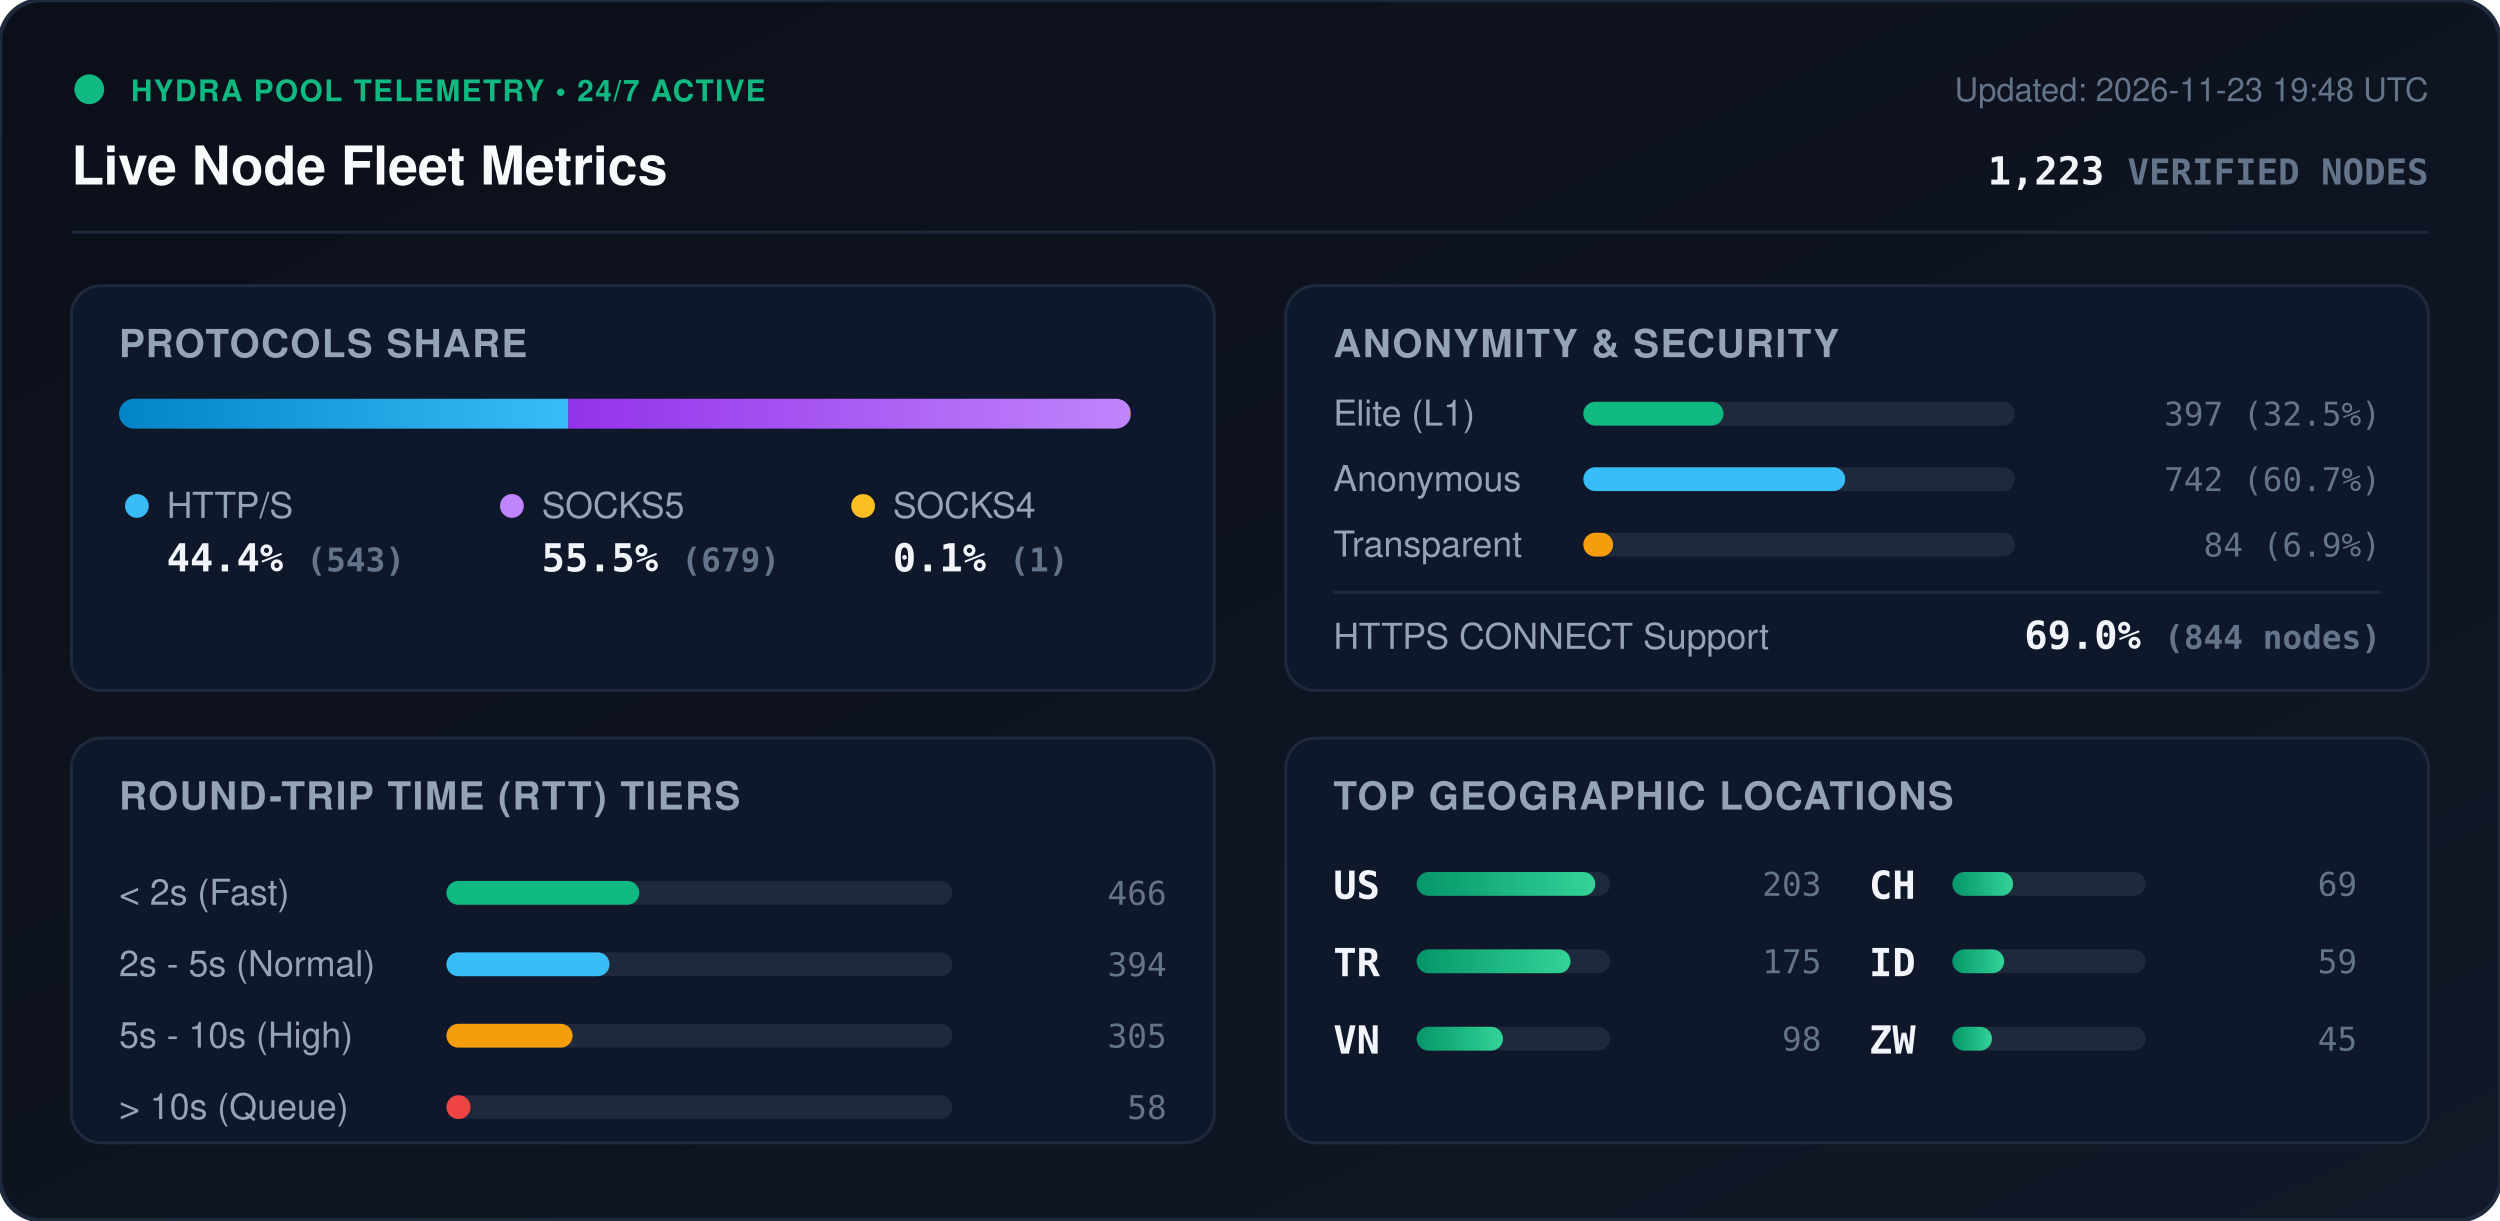
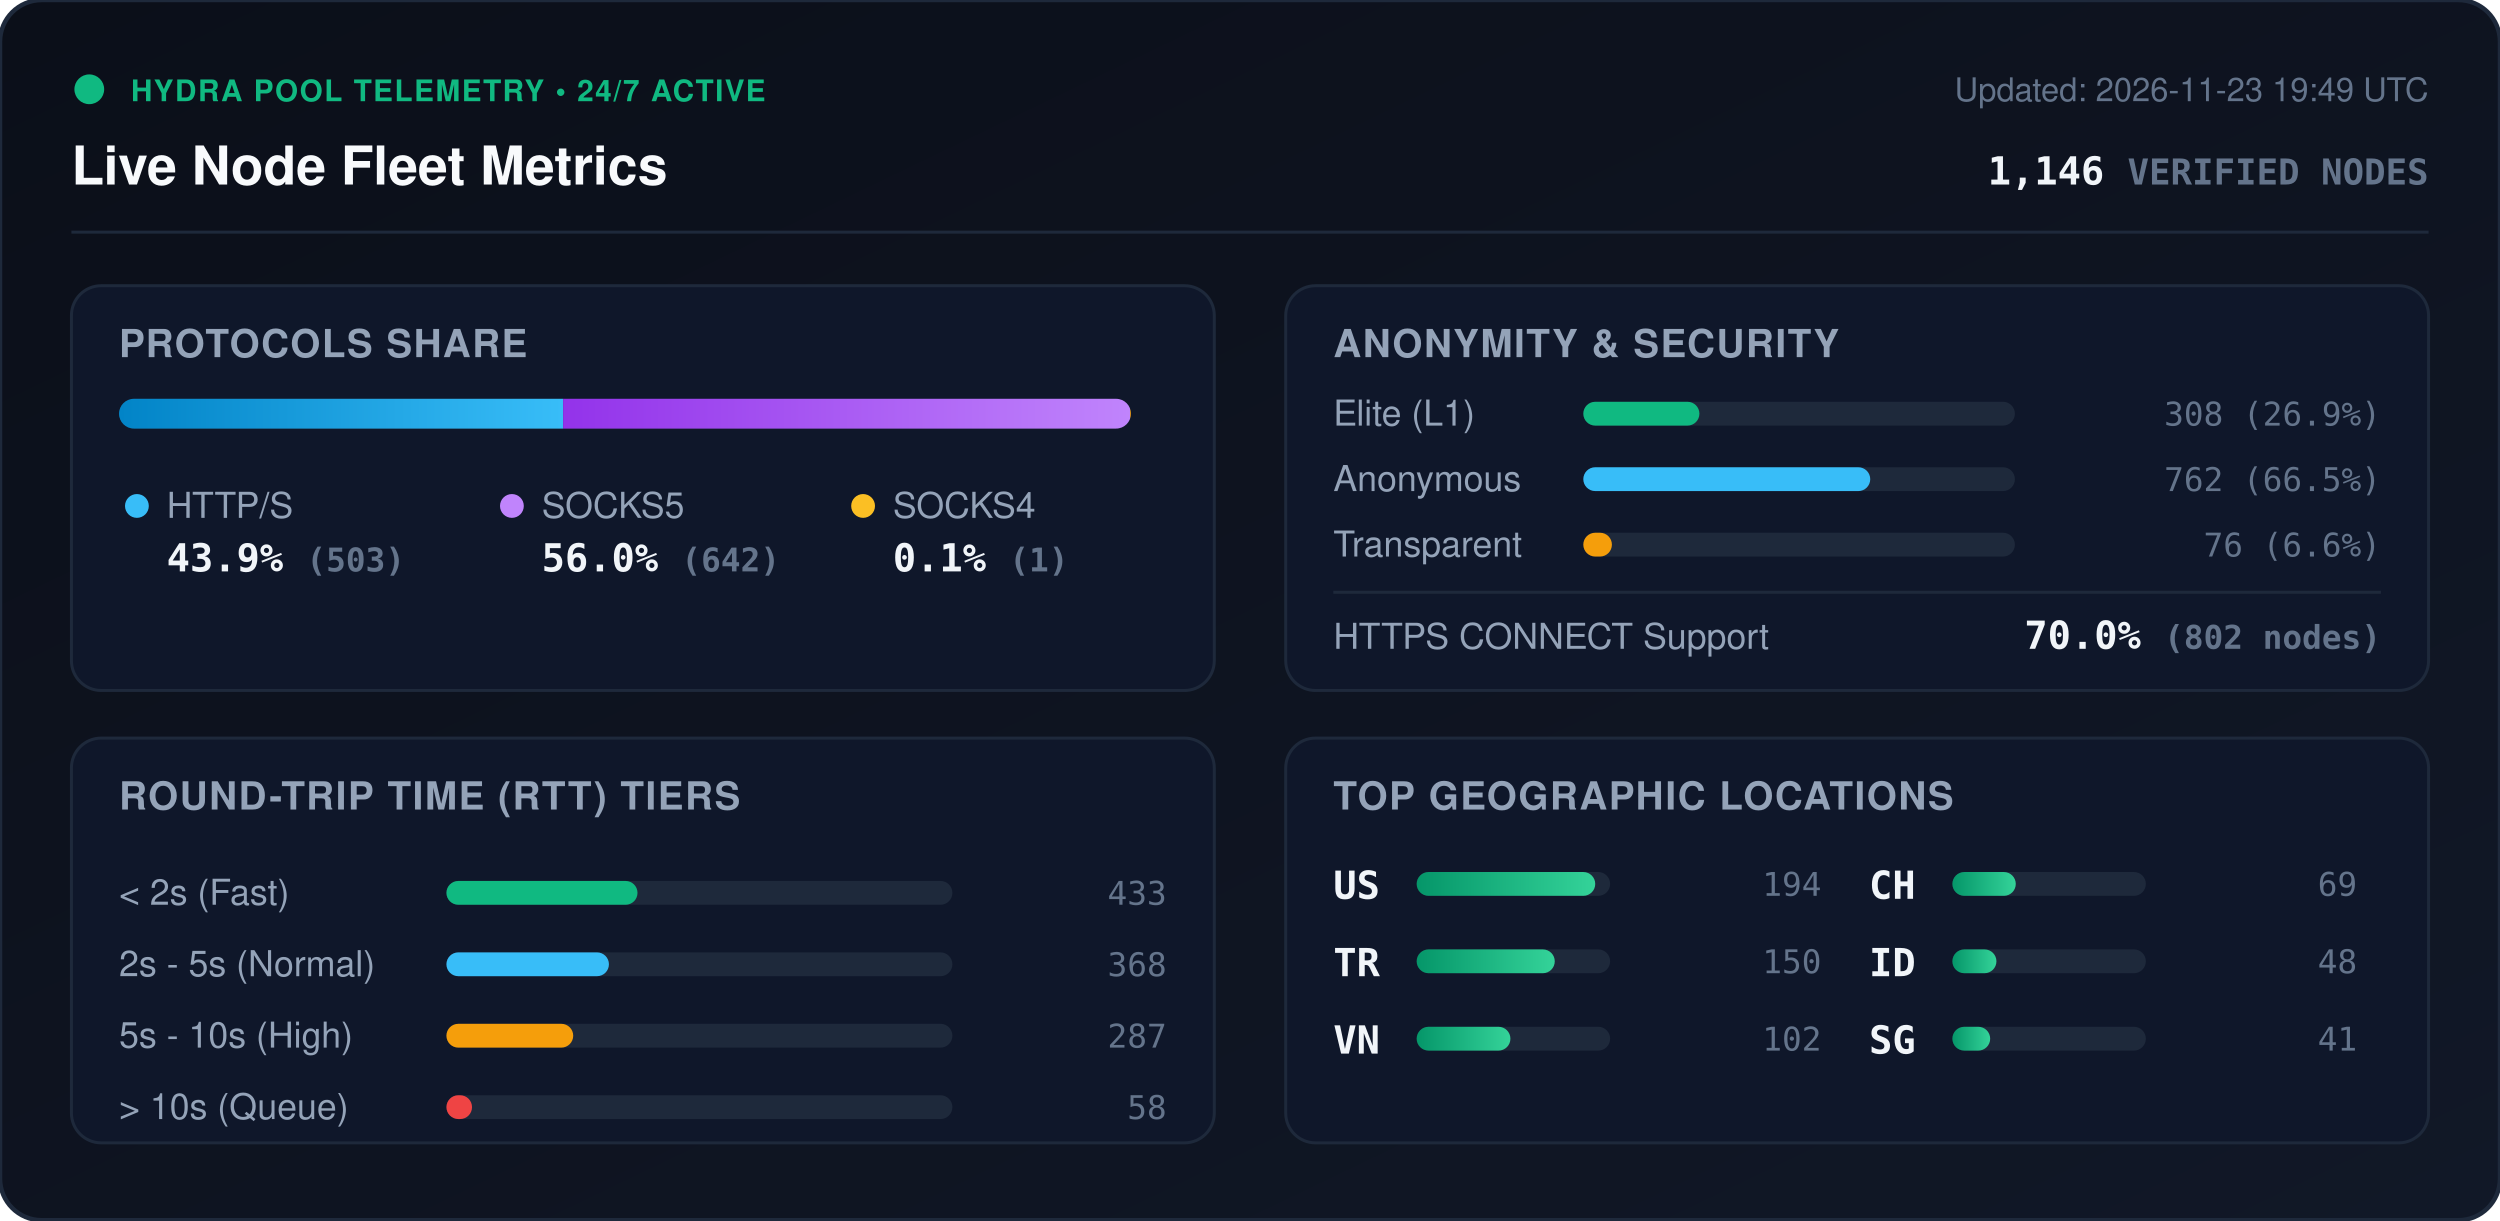
<svg xmlns="http://www.w3.org/2000/svg" viewBox="0 0 840 410" width="840" height="410" style="max-width: 100%; height: auto;">
  <defs>
    <linearGradient id="bg" x1="0%" y1="0%" x2="100%" y2="100%">
      <stop offset="0%" stop-color="#0b0f19" />
      <stop offset="100%" stop-color="#111827" />
    </linearGradient>
    <linearGradient id="bar-http" x1="0%" y1="0%" x2="100%" y2="0%">
      <stop offset="0%" stop-color="#0284c7" />
      <stop offset="100%" stop-color="#38bdf8" />
    </linearGradient>
    <linearGradient id="bar-socks5" x1="0%" y1="0%" x2="100%" y2="0%">
      <stop offset="0%" stop-color="#9333ea" />
      <stop offset="100%" stop-color="#c084fc" />
    </linearGradient>
    <linearGradient id="bar-socks4" x1="0%" y1="0%" x2="100%" y2="0%">
      <stop offset="0%" stop-color="#d97706" />
      <stop offset="100%" stop-color="#fbbf24" />
    </linearGradient>
    <linearGradient id="bar-green" x1="0%" y1="0%" x2="100%" y2="0%">
      <stop offset="0%" stop-color="#059669" />
      <stop offset="100%" stop-color="#34d399" />
    </linearGradient>
    <clipPath id="prog-track-clip">
      <rect width="340.0" height="10" rx="5" />
    </clipPath>
    <style>
      .title { font: 700 18px -apple-system, BlinkMacSystemFont, 'Segoe UI', Helvetica, Arial, sans-serif; fill: #f8fafc; }
      .sub { font: 500 11px -apple-system, BlinkMacSystemFont, 'Segoe UI', Helvetica, Arial, sans-serif; fill: #64748b; }
      .section-hdr { font: 600 13px -apple-system, BlinkMacSystemFont, 'Segoe UI', Helvetica, Arial, sans-serif; fill: #94a3b8; letter-spacing: 0.5px; }
      .metric-val { font: 700 13px -apple-system, BlinkMacSystemFont, 'Segoe UI', Helvetica, Arial, sans-serif; fill: #f1f5f9; }
      .metric-lbl { font: 500 12px -apple-system, BlinkMacSystemFont, 'Segoe UI', Helvetica, Arial, sans-serif; fill: #94a3b8; }
      .badge-txt { font: 700 10px -apple-system, BlinkMacSystemFont, 'Segoe UI', Helvetica, Arial, sans-serif; fill: #10b981; letter-spacing: 0.5px; }
      .mono { font-family: ui-monospace, SFMono-Regular, Menlo, Monaco, Consolas, monospace; }
      .pulse { animation: beacon 2s infinite ease-in-out; }
      @keyframes beacon { 0%, 100% { opacity: 1; } 50% { opacity: 0.35; } }
    </style>
  </defs>
  <rect width="840" height="410" rx="14" fill="url(#bg)" stroke="#1e293b" stroke-width="1.5" />
  <g transform="translate(24, 24)">
    <circle cx="6" cy="6" r="5" fill="#10b981" class="pulse" />
    <text x="20" y="10" class="badge-txt">HYDRA POOL TELEMETRY • 24/7 ACTIVE</text>
    <text x="0" y="38" class="title">Live Node Fleet Metrics</text>
-     <text x="792" y="10" text-anchor="end" class="sub">Updated: 2026-11-23 19:48 UTC</text>
-     <text x="792" y="38" text-anchor="end" class="metric-val mono" fill="#38bdf8">1,223 <tspan font-size="12" fill="#64748b">VERIFIED NODES</tspan>
+     <text x="792" y="10" text-anchor="end" class="sub">Updated: 2026-11-23 19:49 UTC</text>
+     <text x="792" y="38" text-anchor="end" class="metric-val mono" fill="#38bdf8">1,146 <tspan font-size="12" fill="#64748b">VERIFIED NODES</tspan>
    </text>
  </g>
  <line x1="24" y1="78" x2="816" y2="78" stroke="#1e293b" stroke-width="1" />
  <g transform="translate(24, 96)">
    <rect width="384" height="136" rx="10" fill="#0f172a" stroke="#1e293b" />
    <text x="16" y="24" class="section-hdr">PROTOCOLS SHARE</text>
    <g transform="translate(16, 38)">
      <rect width="340.0" height="10" rx="5" fill="#1e293b" />
      <g clip-path="url(#prog-track-clip)">
-         <rect x="0" width="151.0" height="10" fill="url(#bar-http)" />
-         <rect x="151.0" width="188.8" height="10" fill="url(#bar-socks5)" />
-         <rect x="339.8" width="0.3" height="10" fill="url(#bar-socks4)" />
+         <rect x="0" width="149.2" height="10" fill="url(#bar-http)" />
+         <rect x="149.2" width="190.5" height="10" fill="url(#bar-socks5)" />
+         <rect x="339.7" width="0.3" height="10" fill="url(#bar-socks4)" />
      </g>
    </g>
    <g transform="translate(16, 68)">
      <circle cx="6" cy="6" r="4" fill="#38bdf8" />
      <text x="16" y="10" class="metric-lbl">HTTP/S</text>
-       <text x="16" y="28" class="metric-val mono">44.4% <tspan font-size="11" fill="#64748b">(543)</tspan>
+       <text x="16" y="28" class="metric-val mono">43.9% <tspan font-size="11" fill="#64748b">(503)</tspan>
      </text>
      <circle cx="132" cy="6" r="4" fill="#c084fc" />
      <text x="142" y="10" class="metric-lbl">SOCKS5</text>
-       <text x="142" y="28" class="metric-val mono">55.5% <tspan font-size="11" fill="#64748b">(679)</tspan>
+       <text x="142" y="28" class="metric-val mono">56.0% <tspan font-size="11" fill="#64748b">(642)</tspan>
      </text>
      <circle cx="250" cy="6" r="4" fill="#fbbf24" />
      <text x="260" y="10" class="metric-lbl">SOCKS4</text>
      <text x="260" y="28" class="metric-val mono">0.1% <tspan font-size="11" fill="#64748b">(1)</tspan>
      </text>
    </g>
  </g>
  <g transform="translate(432, 96)">
    <rect width="384" height="136" rx="10" fill="#0f172a" stroke="#1e293b" />
    <text x="16" y="24" class="section-hdr">ANONYMITY &amp; SECURITY</text>
    <text x="16" y="47" class="metric-lbl">Elite (L1)</text>
    <rect x="100" y="39" width="145.0" height="8" rx="4" fill="#1e293b" />
-     <rect x="100" y="39" width="47.1" height="8" rx="4" fill="#10b981" />
-     <text x="368" y="47" text-anchor="end" class="mono sub" fill="#e2e8f0">397 (32.5%)</text>
+     <rect x="100" y="39" width="39.0" height="8" rx="4" fill="#10b981" />
+     <text x="368" y="47" text-anchor="end" class="mono sub" fill="#e2e8f0">308 (26.9%)</text>
    <text x="16" y="69" class="metric-lbl">Anonymous</text>
    <rect x="100" y="61" width="145.0" height="8" rx="4" fill="#1e293b" />
-     <rect x="100" y="61" width="88.0" height="8" rx="4" fill="#38bdf8" />
-     <text x="368" y="69" text-anchor="end" class="mono sub" fill="#e2e8f0">742 (60.7%)</text>
+     <rect x="100" y="61" width="96.4" height="8" rx="4" fill="#38bdf8" />
+     <text x="368" y="69" text-anchor="end" class="mono sub" fill="#e2e8f0">762 (66.5%)</text>
    <text x="16" y="91" class="metric-lbl">Transparent</text>
    <rect x="100" y="83" width="145.0" height="8" rx="4" fill="#1e293b" />
-     <rect x="100" y="83" width="10.0" height="8" rx="4" fill="#f59e0b" />
-     <text x="368" y="91" text-anchor="end" class="mono sub" fill="#e2e8f0">84 (6.9%)</text>
+     <rect x="100" y="83" width="9.6" height="8" rx="4" fill="#f59e0b" />
+     <text x="368" y="91" text-anchor="end" class="mono sub" fill="#e2e8f0">76 (6.6%)</text>
    <line x1="16" y1="103" x2="368" y2="103" stroke="#1e293b" stroke-width="1" />
    <text x="16" y="122" class="metric-lbl">HTTPS CONNECT Support</text>
-     <text x="368" y="122" text-anchor="end" class="metric-val mono" fill="#34d399">69.0% <tspan font-size="11" fill="#64748b">(844 nodes)</tspan>
+     <text x="368" y="122" text-anchor="end" class="metric-val mono" fill="#34d399">70.0% <tspan font-size="11" fill="#64748b">(802 nodes)</tspan>
    </text>
  </g>
  <g transform="translate(24, 248)">
    <rect width="384" height="136" rx="10" fill="#0f172a" stroke="#1e293b" />
    <text x="16" y="24" class="section-hdr">ROUND-TRIP TIME (RTT) TIERS</text>
    <g transform="translate(16, 42)">
      <text x="0" y="14" class="metric-lbl">&lt; 2s (Fast)</text>
      <rect x="110" y="6" width="170" height="8" rx="4" fill="#1e293b" />
-       <rect x="110" y="6" width="64.8" height="8" rx="4" fill="#10b981" />
-       <text x="352" y="14" text-anchor="end" class="mono sub">466</text>
+       <rect x="110" y="6" width="64.2" height="8" rx="4" fill="#10b981" />
+       <text x="352" y="14" text-anchor="end" class="mono sub">433</text>
      <text x="0" y="38" class="metric-lbl">2s - 5s (Normal)</text>
      <rect x="110" y="30" width="170" height="8" rx="4" fill="#1e293b" />
-       <rect x="110" y="30" width="54.8" height="8" rx="4" fill="#38bdf8" />
-       <text x="352" y="38" text-anchor="end" class="mono sub">394</text>
+       <rect x="110" y="30" width="54.6" height="8" rx="4" fill="#38bdf8" />
+       <text x="352" y="38" text-anchor="end" class="mono sub">368</text>
      <text x="0" y="62" class="metric-lbl">5s - 10s (High)</text>
      <rect x="110" y="54" width="170" height="8" rx="4" fill="#1e293b" />
-       <rect x="110" y="54" width="42.4" height="8" rx="4" fill="#f59e0b" />
-       <text x="352" y="62" text-anchor="end" class="mono sub">305</text>
+       <rect x="110" y="54" width="42.6" height="8" rx="4" fill="#f59e0b" />
+       <text x="352" y="62" text-anchor="end" class="mono sub">287</text>
      <text x="0" y="86" class="metric-lbl">&gt; 10s (Queue)</text>
      <rect x="110" y="78" width="170" height="8" rx="4" fill="#1e293b" />
-       <rect x="110" y="78" width="8.1" height="8" rx="4" fill="#ef4444" />
+       <rect x="110" y="78" width="8.6" height="8" rx="4" fill="#ef4444" />
      <text x="352" y="86" text-anchor="end" class="mono sub">58</text>
    </g>
  </g>
  <g transform="translate(432, 248)">
    <rect width="384" height="136" rx="10" fill="#0f172a" stroke="#1e293b" />
    <text x="16" y="24" class="section-hdr">TOP GEOGRAPHIC LOCATIONS</text>
    <g transform="translate(16, 42)">
      <g transform="translate(0, 0)">
        <text x="0" y="12" class="mono metric-val" font-size="12">US</text>
        <rect x="28" y="3" width="65" height="8" rx="4" fill="#1e293b" />
        <rect x="28" y="3" width="60.0" height="8" rx="4" fill="url(#bar-green)" />
-         <text x="164" y="11" text-anchor="end" class="mono sub">203</text>
+         <text x="164" y="11" text-anchor="end" class="mono sub">194</text>
      </g>
      <g transform="translate(0, 26)">
        <text x="0" y="12" class="mono metric-val" font-size="12">TR</text>
        <rect x="28" y="3" width="65" height="8" rx="4" fill="#1e293b" />
-         <rect x="28" y="3" width="51.7" height="8" rx="4" fill="url(#bar-green)" />
-         <text x="164" y="11" text-anchor="end" class="mono sub">175</text>
+         <rect x="28" y="3" width="46.4" height="8" rx="4" fill="url(#bar-green)" />
+         <text x="164" y="11" text-anchor="end" class="mono sub">150</text>
      </g>
      <g transform="translate(0, 52)">
        <text x="0" y="12" class="mono metric-val" font-size="12">VN</text>
        <rect x="28" y="3" width="65" height="8" rx="4" fill="#1e293b" />
-         <rect x="28" y="3" width="29.0" height="8" rx="4" fill="url(#bar-green)" />
-         <text x="164" y="11" text-anchor="end" class="mono sub">98</text>
+         <rect x="28" y="3" width="31.5" height="8" rx="4" fill="url(#bar-green)" />
+         <text x="164" y="11" text-anchor="end" class="mono sub">102</text>
      </g>
      <g transform="translate(180, 0)">
        <text x="0" y="12" class="mono metric-val" font-size="12">CH</text>
        <rect x="28" y="3" width="65" height="8" rx="4" fill="#1e293b" />
-         <rect x="28" y="3" width="20.4" height="8" rx="4" fill="url(#bar-green)" />
+         <rect x="28" y="3" width="21.3" height="8" rx="4" fill="url(#bar-green)" />
        <text x="164" y="11" text-anchor="end" class="mono sub">69</text>
      </g>
      <g transform="translate(180, 26)">
        <text x="0" y="12" class="mono metric-val" font-size="12">ID</text>
        <rect x="28" y="3" width="65" height="8" rx="4" fill="#1e293b" />
-         <rect x="28" y="3" width="17.4" height="8" rx="4" fill="url(#bar-green)" />
-         <text x="164" y="11" text-anchor="end" class="mono sub">59</text>
+         <rect x="28" y="3" width="14.8" height="8" rx="4" fill="url(#bar-green)" />
+         <text x="164" y="11" text-anchor="end" class="mono sub">48</text>
      </g>
      <g transform="translate(180, 52)">
-         <text x="0" y="12" class="mono metric-val" font-size="12">ZW</text>
+         <text x="0" y="12" class="mono metric-val" font-size="12">SG</text>
        <rect x="28" y="3" width="65" height="8" rx="4" fill="#1e293b" />
-         <rect x="28" y="3" width="13.3" height="8" rx="4" fill="url(#bar-green)" />
-         <text x="164" y="11" text-anchor="end" class="mono sub">45</text>
+         <rect x="28" y="3" width="12.7" height="8" rx="4" fill="url(#bar-green)" />
+         <text x="164" y="11" text-anchor="end" class="mono sub">41</text>
      </g>
    </g>
  </g>
</svg>
